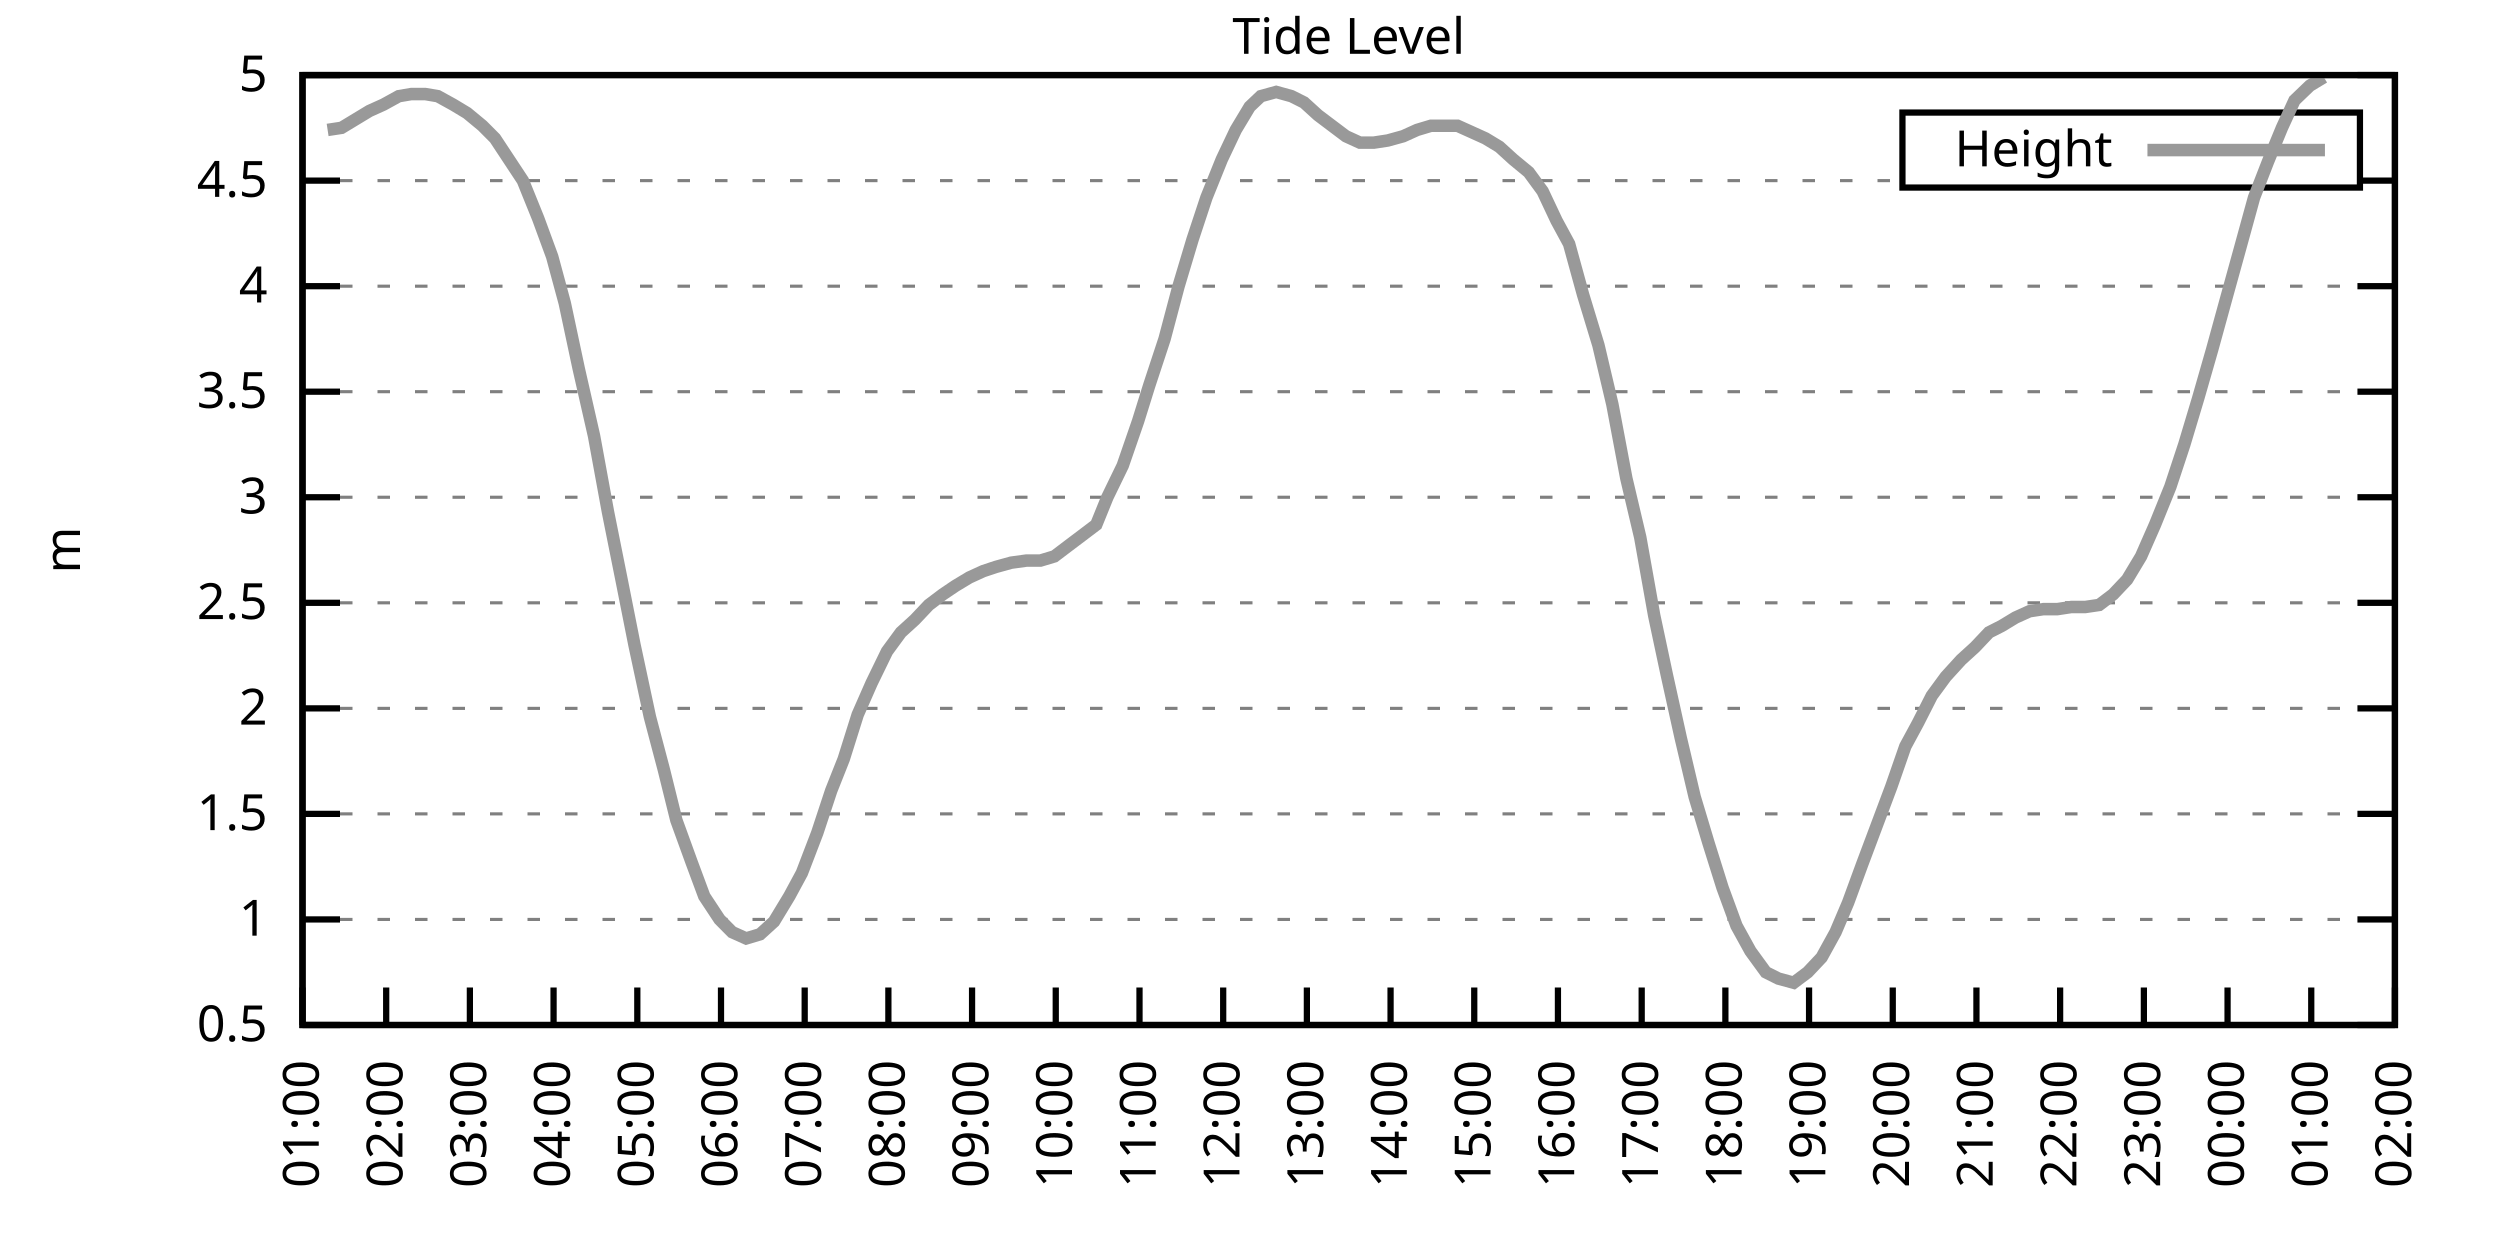
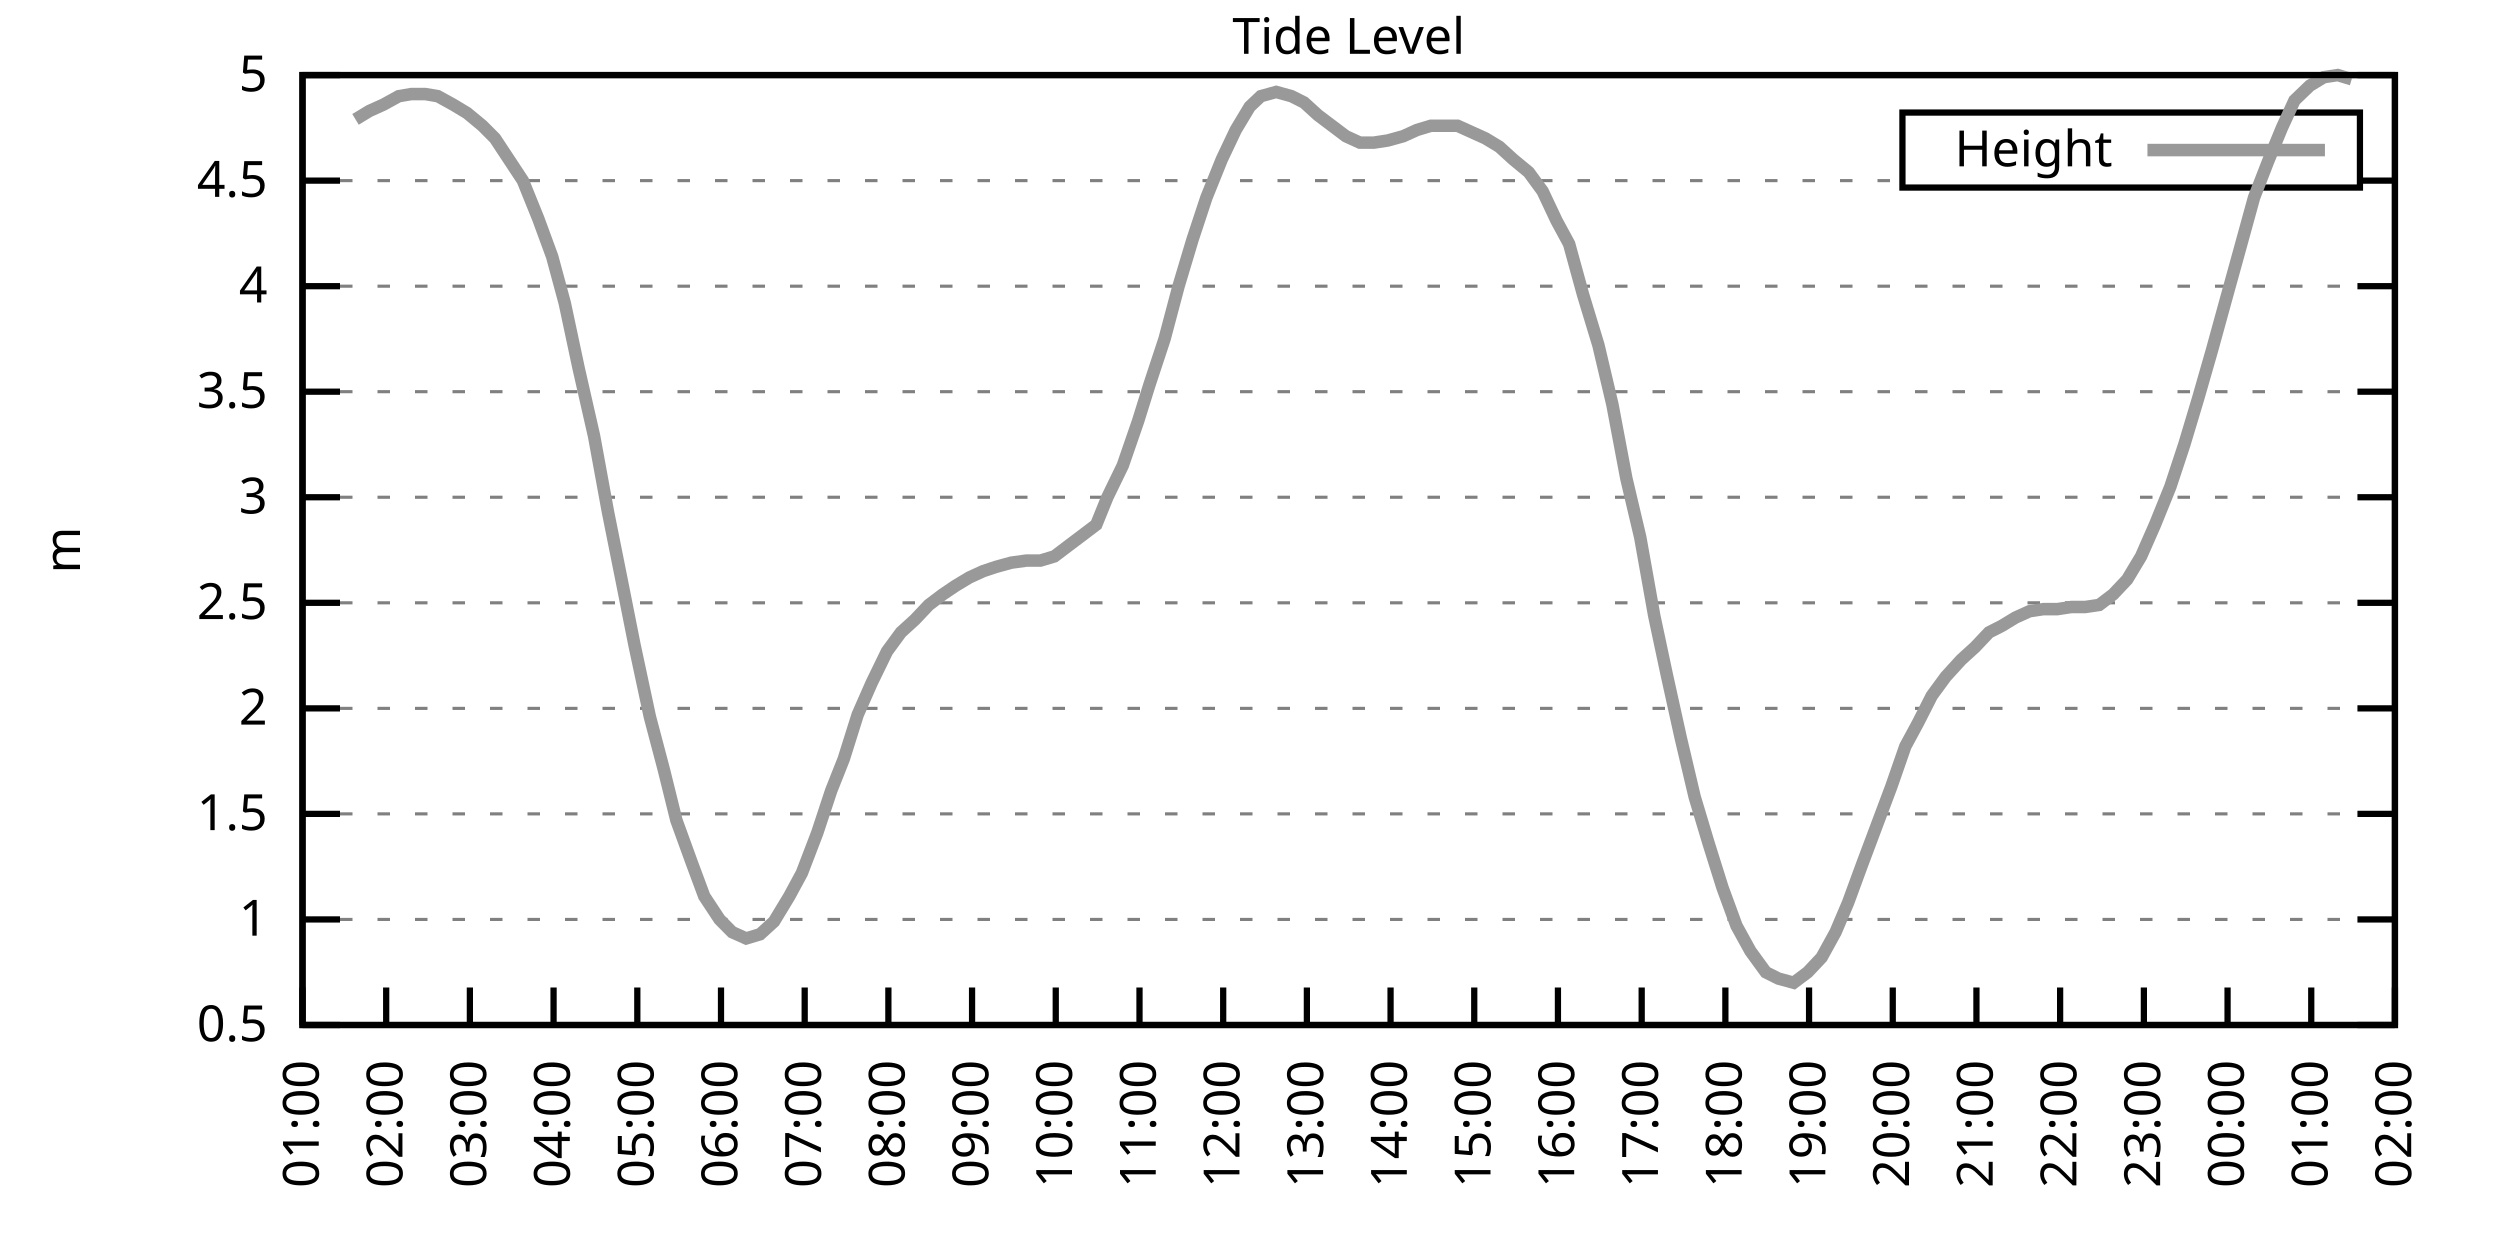
<svg xmlns="http://www.w3.org/2000/svg" xmlns:xlink="http://www.w3.org/1999/xlink" width="400" height="200" viewBox="0 0 400 200">
  <g id="gnuplot_canvas">
    <rect x="0" y="0" width="400" height="200" fill="none" />
    <defs>
      <circle id="gpDot" r="0.5" stroke-width="0.5" stroke="currentColor" />
      <path id="gpPt0" stroke-width="0.333" stroke="currentColor" d="M-1,0 h2 M0,-1 v2" />
      <path id="gpPt1" stroke-width="0.333" stroke="currentColor" d="M-1,-1 L1,1 M1,-1 L-1,1" />
      <path id="gpPt2" stroke-width="0.333" stroke="currentColor" d="M-1,0 L1,0 M0,-1 L0,1 M-1,-1 L1,1 M-1,1 L1,-1" />
      <rect id="gpPt3" stroke-width="0.333" stroke="currentColor" x="-1" y="-1" width="2" height="2" />
      <rect id="gpPt4" stroke-width="0.333" stroke="currentColor" fill="currentColor" x="-1" y="-1" width="2" height="2" />
      <circle id="gpPt5" stroke-width="0.333" stroke="currentColor" cx="0" cy="0" r="1" />
      <use xlink:href="#gpPt5" id="gpPt6" fill="currentColor" stroke="none" />
      <path id="gpPt7" stroke-width="0.333" stroke="currentColor" d="M0,-1.33 L-1.33,0.67 L1.33,0.67 z" />
      <use xlink:href="#gpPt7" id="gpPt8" fill="currentColor" stroke="none" />
      <use xlink:href="#gpPt7" id="gpPt9" stroke="currentColor" transform="rotate(180)" />
      <use xlink:href="#gpPt9" id="gpPt10" fill="currentColor" stroke="none" />
      <use xlink:href="#gpPt3" id="gpPt11" stroke="currentColor" transform="rotate(45)" />
      <use xlink:href="#gpPt11" id="gpPt12" fill="currentColor" stroke="none" />
      <path id="gpPt13" stroke-width="0.333" stroke="currentColor" d="M0,1.330 L1.265,0.411 L0.782,-1.067 L-0.782,-1.076 L-1.265,0.411 z" />
      <use xlink:href="#gpPt13" id="gpPt14" fill="currentColor" stroke="none" />
      <filter id="textbox" filterUnits="objectBoundingBox" x="0" y="0" height="1" width="1">
        <feFlood flood-color="white" flood-opacity="1" result="bgnd" />
        <feComposite in="SourceGraphic" in2="bgnd" operator="atop" />
      </filter>
      <filter id="greybox" filterUnits="objectBoundingBox" x="0" y="0" height="1" width="1">
        <feFlood flood-color="lightgrey" flood-opacity="1" result="grey" />
        <feComposite in="SourceGraphic" in2="grey" operator="atop" />
      </filter>
    </defs>
    <g fill="none" color="white" stroke="currentColor" stroke-width="1.00" stroke-linecap="butt" stroke-linejoin="miter">
</g>
    <g fill="none" color="black" stroke="currentColor" stroke-width="1.00" stroke-linecap="butt" stroke-linejoin="miter">
      <g stroke="none" shape-rendering="crispEdges">
        <polygon fill="rgb(255, 255, 255)" points="48.40,164.00 383.18,164.00 383.18,12.02 48.40,12.02 " />
      </g>
    </g>
    <g fill="none" color="black" stroke="currentColor" stroke-width="1.00" stroke-linecap="butt" stroke-linejoin="miter">
</g>
    <g fill="none" color="black" stroke="black" stroke-width="0.50" stroke-linecap="butt" stroke-linejoin="miter">
</g>
    <g fill="none" color="gray" stroke="currentColor" stroke-width="0.50" stroke-linecap="butt" stroke-linejoin="miter">
      <path stroke="gray" stroke-dasharray="2,4" class="gridline" d="M48.40,164.00 L383.19,164.00  " />
    </g>
    <g fill="none" color="gray" stroke="gray" stroke-width="1.00" stroke-linecap="butt" stroke-linejoin="miter">
</g>
    <g fill="none" color="black" stroke="currentColor" stroke-width="1.00" stroke-linecap="butt" stroke-linejoin="miter">
      <path stroke="black" d="M48.40,164.00 L54.40,164.00 M383.19,164.00 L377.19,164.00  " />
      <g transform="translate(42.80,166.60)" stroke="none" fill="black" font-family="Sans" font-size="8.00" text-anchor="end">
        <text>
          <tspan font-family="Sans"> 0.5</tspan>
        </text>
      </g>
    </g>
    <g fill="none" color="black" stroke="currentColor" stroke-width="1.00" stroke-linecap="butt" stroke-linejoin="miter">
</g>
    <g fill="none" color="black" stroke="black" stroke-width="0.50" stroke-linecap="butt" stroke-linejoin="miter">
</g>
    <g fill="none" color="gray" stroke="currentColor" stroke-width="0.50" stroke-linecap="butt" stroke-linejoin="miter">
      <path stroke="gray" stroke-dasharray="2,4" class="gridline" d="M48.40,147.11 L383.19,147.11  " />
    </g>
    <g fill="none" color="gray" stroke="gray" stroke-width="1.00" stroke-linecap="butt" stroke-linejoin="miter">
</g>
    <g fill="none" color="black" stroke="currentColor" stroke-width="1.00" stroke-linecap="butt" stroke-linejoin="miter">
      <path stroke="black" d="M48.40,147.11 L54.40,147.11 M383.19,147.11 L377.19,147.11  " />
      <g transform="translate(42.80,149.71)" stroke="none" fill="black" font-family="Sans" font-size="8.00" text-anchor="end">
        <text>
          <tspan font-family="Sans"> 1</tspan>
        </text>
      </g>
    </g>
    <g fill="none" color="black" stroke="currentColor" stroke-width="1.00" stroke-linecap="butt" stroke-linejoin="miter">
</g>
    <g fill="none" color="black" stroke="black" stroke-width="0.50" stroke-linecap="butt" stroke-linejoin="miter">
</g>
    <g fill="none" color="gray" stroke="currentColor" stroke-width="0.50" stroke-linecap="butt" stroke-linejoin="miter">
      <path stroke="gray" stroke-dasharray="2,4" class="gridline" d="M48.40,130.22 L383.19,130.22  " />
    </g>
    <g fill="none" color="gray" stroke="gray" stroke-width="1.00" stroke-linecap="butt" stroke-linejoin="miter">
</g>
    <g fill="none" color="black" stroke="currentColor" stroke-width="1.00" stroke-linecap="butt" stroke-linejoin="miter">
      <path stroke="black" d="M48.40,130.22 L54.40,130.22 M383.19,130.22 L377.19,130.22  " />
      <g transform="translate(42.80,132.82)" stroke="none" fill="black" font-family="Sans" font-size="8.00" text-anchor="end">
        <text>
          <tspan font-family="Sans"> 1.5</tspan>
        </text>
      </g>
    </g>
    <g fill="none" color="black" stroke="currentColor" stroke-width="1.00" stroke-linecap="butt" stroke-linejoin="miter">
</g>
    <g fill="none" color="black" stroke="black" stroke-width="0.50" stroke-linecap="butt" stroke-linejoin="miter">
</g>
    <g fill="none" color="gray" stroke="currentColor" stroke-width="0.50" stroke-linecap="butt" stroke-linejoin="miter">
      <path stroke="gray" stroke-dasharray="2,4" class="gridline" d="M48.40,113.34 L383.19,113.34  " />
    </g>
    <g fill="none" color="gray" stroke="gray" stroke-width="1.00" stroke-linecap="butt" stroke-linejoin="miter">
</g>
    <g fill="none" color="black" stroke="currentColor" stroke-width="1.00" stroke-linecap="butt" stroke-linejoin="miter">
      <path stroke="black" d="M48.40,113.34 L54.40,113.34 M383.19,113.34 L377.19,113.34  " />
      <g transform="translate(42.80,115.94)" stroke="none" fill="black" font-family="Sans" font-size="8.00" text-anchor="end">
        <text>
          <tspan font-family="Sans"> 2</tspan>
        </text>
      </g>
    </g>
    <g fill="none" color="black" stroke="currentColor" stroke-width="1.00" stroke-linecap="butt" stroke-linejoin="miter">
</g>
    <g fill="none" color="black" stroke="black" stroke-width="0.50" stroke-linecap="butt" stroke-linejoin="miter">
</g>
    <g fill="none" color="gray" stroke="currentColor" stroke-width="0.50" stroke-linecap="butt" stroke-linejoin="miter">
      <path stroke="gray" stroke-dasharray="2,4" class="gridline" d="M48.40,96.45 L383.19,96.45  " />
    </g>
    <g fill="none" color="gray" stroke="gray" stroke-width="1.00" stroke-linecap="butt" stroke-linejoin="miter">
</g>
    <g fill="none" color="black" stroke="currentColor" stroke-width="1.00" stroke-linecap="butt" stroke-linejoin="miter">
      <path stroke="black" d="M48.40,96.45 L54.40,96.45 M383.19,96.45 L377.19,96.45  " />
      <g transform="translate(42.80,99.05)" stroke="none" fill="black" font-family="Sans" font-size="8.00" text-anchor="end">
        <text>
          <tspan font-family="Sans"> 2.5</tspan>
        </text>
      </g>
    </g>
    <g fill="none" color="black" stroke="currentColor" stroke-width="1.00" stroke-linecap="butt" stroke-linejoin="miter">
</g>
    <g fill="none" color="black" stroke="black" stroke-width="0.50" stroke-linecap="butt" stroke-linejoin="miter">
</g>
    <g fill="none" color="gray" stroke="currentColor" stroke-width="0.50" stroke-linecap="butt" stroke-linejoin="miter">
      <path stroke="gray" stroke-dasharray="2,4" class="gridline" d="M48.40,79.56 L383.19,79.56  " />
    </g>
    <g fill="none" color="gray" stroke="gray" stroke-width="1.00" stroke-linecap="butt" stroke-linejoin="miter">
</g>
    <g fill="none" color="black" stroke="currentColor" stroke-width="1.00" stroke-linecap="butt" stroke-linejoin="miter">
      <path stroke="black" d="M48.40,79.56 L54.40,79.56 M383.19,79.56 L377.19,79.56  " />
      <g transform="translate(42.80,82.16)" stroke="none" fill="black" font-family="Sans" font-size="8.00" text-anchor="end">
        <text>
          <tspan font-family="Sans"> 3</tspan>
        </text>
      </g>
    </g>
    <g fill="none" color="black" stroke="currentColor" stroke-width="1.00" stroke-linecap="butt" stroke-linejoin="miter">
</g>
    <g fill="none" color="black" stroke="black" stroke-width="0.50" stroke-linecap="butt" stroke-linejoin="miter">
</g>
    <g fill="none" color="gray" stroke="currentColor" stroke-width="0.50" stroke-linecap="butt" stroke-linejoin="miter">
      <path stroke="gray" stroke-dasharray="2,4" class="gridline" d="M48.40,62.67 L383.19,62.67  " />
    </g>
    <g fill="none" color="gray" stroke="gray" stroke-width="1.00" stroke-linecap="butt" stroke-linejoin="miter">
</g>
    <g fill="none" color="black" stroke="currentColor" stroke-width="1.00" stroke-linecap="butt" stroke-linejoin="miter">
      <path stroke="black" d="M48.40,62.67 L54.40,62.67 M383.19,62.67 L377.19,62.67  " />
      <g transform="translate(42.80,65.27)" stroke="none" fill="black" font-family="Sans" font-size="8.00" text-anchor="end">
        <text>
          <tspan font-family="Sans"> 3.5</tspan>
        </text>
      </g>
    </g>
    <g fill="none" color="black" stroke="currentColor" stroke-width="1.00" stroke-linecap="butt" stroke-linejoin="miter">
</g>
    <g fill="none" color="black" stroke="black" stroke-width="0.50" stroke-linecap="butt" stroke-linejoin="miter">
</g>
    <g fill="none" color="gray" stroke="currentColor" stroke-width="0.50" stroke-linecap="butt" stroke-linejoin="miter">
      <path stroke="gray" stroke-dasharray="2,4" class="gridline" d="M48.40,45.79 L383.19,45.79  " />
    </g>
    <g fill="none" color="gray" stroke="gray" stroke-width="1.00" stroke-linecap="butt" stroke-linejoin="miter">
</g>
    <g fill="none" color="black" stroke="currentColor" stroke-width="1.00" stroke-linecap="butt" stroke-linejoin="miter">
      <path stroke="black" d="M48.40,45.79 L54.40,45.79 M383.19,45.79 L377.19,45.79  " />
      <g transform="translate(42.80,48.39)" stroke="none" fill="black" font-family="Sans" font-size="8.00" text-anchor="end">
        <text>
          <tspan font-family="Sans"> 4</tspan>
        </text>
      </g>
    </g>
    <g fill="none" color="black" stroke="currentColor" stroke-width="1.00" stroke-linecap="butt" stroke-linejoin="miter">
</g>
    <g fill="none" color="black" stroke="black" stroke-width="0.50" stroke-linecap="butt" stroke-linejoin="miter">
</g>
    <g fill="none" color="gray" stroke="currentColor" stroke-width="0.50" stroke-linecap="butt" stroke-linejoin="miter">
      <path stroke="gray" stroke-dasharray="2,4" class="gridline" d="M48.40,28.90 L304.39,28.90 M377.59,28.90 L383.19,28.90  " />
    </g>
    <g fill="none" color="gray" stroke="gray" stroke-width="1.00" stroke-linecap="butt" stroke-linejoin="miter">
</g>
    <g fill="none" color="black" stroke="currentColor" stroke-width="1.00" stroke-linecap="butt" stroke-linejoin="miter">
      <path stroke="black" d="M48.40,28.90 L54.40,28.90 M383.19,28.90 L377.19,28.90  " />
      <g transform="translate(42.80,31.50)" stroke="none" fill="black" font-family="Sans" font-size="8.00" text-anchor="end">
        <text>
          <tspan font-family="Sans"> 4.5</tspan>
        </text>
      </g>
    </g>
    <g fill="none" color="black" stroke="currentColor" stroke-width="1.00" stroke-linecap="butt" stroke-linejoin="miter">
</g>
    <g fill="none" color="black" stroke="black" stroke-width="0.50" stroke-linecap="butt" stroke-linejoin="miter">
</g>
    <g fill="none" color="gray" stroke="currentColor" stroke-width="0.50" stroke-linecap="butt" stroke-linejoin="miter">
      <path stroke="gray" stroke-dasharray="2,4" class="gridline" d="M48.40,12.01 L383.19,12.01  " />
    </g>
    <g fill="none" color="gray" stroke="gray" stroke-width="1.00" stroke-linecap="butt" stroke-linejoin="miter">
</g>
    <g fill="none" color="black" stroke="currentColor" stroke-width="1.00" stroke-linecap="butt" stroke-linejoin="miter">
      <path stroke="black" d="M48.40,12.01 L54.40,12.01 M383.19,12.01 L377.19,12.01  " />
      <g transform="translate(42.80,14.61)" stroke="none" fill="black" font-family="Sans" font-size="8.00" text-anchor="end">
        <text>
          <tspan font-family="Sans"> 5</tspan>
        </text>
      </g>
    </g>
    <g fill="none" color="black" stroke="currentColor" stroke-width="1.00" stroke-linecap="butt" stroke-linejoin="miter">
      <path stroke="black" d="M48.40,164.00 L48.40,158.00  " />
      <g transform="translate(51.00,169.60) rotate(270.00)" stroke="none" fill="black" font-family="Sans" font-size="8.00" text-anchor="end">
        <text>
          <tspan font-family="Sans">01:00</tspan>
        </text>
      </g>
    </g>
    <g fill="none" color="black" stroke="currentColor" stroke-width="1.00" stroke-linecap="butt" stroke-linejoin="miter">
      <path stroke="black" d="M61.79,164.00 L61.79,158.00  " />
      <g transform="translate(64.39,169.60) rotate(270.00)" stroke="none" fill="black" font-family="Sans" font-size="8.00" text-anchor="end">
        <text>
          <tspan font-family="Sans">02:00</tspan>
        </text>
      </g>
    </g>
    <g fill="none" color="black" stroke="currentColor" stroke-width="1.00" stroke-linecap="butt" stroke-linejoin="miter">
      <path stroke="black" d="M75.18,164.00 L75.18,158.00  " />
      <g transform="translate(77.78,169.60) rotate(270.00)" stroke="none" fill="black" font-family="Sans" font-size="8.00" text-anchor="end">
        <text>
          <tspan font-family="Sans">03:00</tspan>
        </text>
      </g>
    </g>
    <g fill="none" color="black" stroke="currentColor" stroke-width="1.00" stroke-linecap="butt" stroke-linejoin="miter">
      <path stroke="black" d="M88.57,164.00 L88.57,158.00  " />
      <g transform="translate(91.17,169.60) rotate(270.00)" stroke="none" fill="black" font-family="Sans" font-size="8.00" text-anchor="end">
        <text>
          <tspan font-family="Sans">04:00</tspan>
        </text>
      </g>
    </g>
    <g fill="none" color="black" stroke="currentColor" stroke-width="1.00" stroke-linecap="butt" stroke-linejoin="miter">
      <path stroke="black" d="M101.97,164.00 L101.97,158.00  " />
      <g transform="translate(104.57,169.60) rotate(270.00)" stroke="none" fill="black" font-family="Sans" font-size="8.00" text-anchor="end">
        <text>
          <tspan font-family="Sans">05:00</tspan>
        </text>
      </g>
    </g>
    <g fill="none" color="black" stroke="currentColor" stroke-width="1.00" stroke-linecap="butt" stroke-linejoin="miter">
      <path stroke="black" d="M115.36,164.00 L115.36,158.00  " />
      <g transform="translate(117.96,169.60) rotate(270.00)" stroke="none" fill="black" font-family="Sans" font-size="8.00" text-anchor="end">
        <text>
          <tspan font-family="Sans">06:00</tspan>
        </text>
      </g>
    </g>
    <g fill="none" color="black" stroke="currentColor" stroke-width="1.00" stroke-linecap="butt" stroke-linejoin="miter">
      <path stroke="black" d="M128.75,164.00 L128.75,158.00  " />
      <g transform="translate(131.35,169.60) rotate(270.00)" stroke="none" fill="black" font-family="Sans" font-size="8.00" text-anchor="end">
        <text>
          <tspan font-family="Sans">07:00</tspan>
        </text>
      </g>
    </g>
    <g fill="none" color="black" stroke="currentColor" stroke-width="1.00" stroke-linecap="butt" stroke-linejoin="miter">
      <path stroke="black" d="M142.14,164.00 L142.14,158.00  " />
      <g transform="translate(144.74,169.60) rotate(270.00)" stroke="none" fill="black" font-family="Sans" font-size="8.00" text-anchor="end">
        <text>
          <tspan font-family="Sans">08:00</tspan>
        </text>
      </g>
    </g>
    <g fill="none" color="black" stroke="currentColor" stroke-width="1.00" stroke-linecap="butt" stroke-linejoin="miter">
      <path stroke="black" d="M155.53,164.00 L155.53,158.00  " />
      <g transform="translate(158.13,169.60) rotate(270.00)" stroke="none" fill="black" font-family="Sans" font-size="8.00" text-anchor="end">
        <text>
          <tspan font-family="Sans">09:00</tspan>
        </text>
      </g>
    </g>
    <g fill="none" color="black" stroke="currentColor" stroke-width="1.00" stroke-linecap="butt" stroke-linejoin="miter">
      <path stroke="black" d="M168.92,164.00 L168.92,158.00  " />
      <g transform="translate(171.52,169.60) rotate(270.00)" stroke="none" fill="black" font-family="Sans" font-size="8.00" text-anchor="end">
        <text>
          <tspan font-family="Sans">10:00</tspan>
        </text>
      </g>
    </g>
    <g fill="none" color="black" stroke="currentColor" stroke-width="1.00" stroke-linecap="butt" stroke-linejoin="miter">
      <path stroke="black" d="M182.32,164.00 L182.32,158.00  " />
      <g transform="translate(184.92,169.60) rotate(270.00)" stroke="none" fill="black" font-family="Sans" font-size="8.00" text-anchor="end">
        <text>
          <tspan font-family="Sans">11:00</tspan>
        </text>
      </g>
    </g>
    <g fill="none" color="black" stroke="currentColor" stroke-width="1.00" stroke-linecap="butt" stroke-linejoin="miter">
      <path stroke="black" d="M195.71,164.00 L195.71,158.00  " />
      <g transform="translate(198.31,169.60) rotate(270.00)" stroke="none" fill="black" font-family="Sans" font-size="8.00" text-anchor="end">
        <text>
          <tspan font-family="Sans">12:00</tspan>
        </text>
      </g>
    </g>
    <g fill="none" color="black" stroke="currentColor" stroke-width="1.00" stroke-linecap="butt" stroke-linejoin="miter">
      <path stroke="black" d="M209.10,164.00 L209.10,158.00  " />
      <g transform="translate(211.70,169.60) rotate(270.00)" stroke="none" fill="black" font-family="Sans" font-size="8.00" text-anchor="end">
        <text>
          <tspan font-family="Sans">13:00</tspan>
        </text>
      </g>
    </g>
    <g fill="none" color="black" stroke="currentColor" stroke-width="1.00" stroke-linecap="butt" stroke-linejoin="miter">
      <path stroke="black" d="M222.49,164.00 L222.49,158.00  " />
      <g transform="translate(225.09,169.60) rotate(270.00)" stroke="none" fill="black" font-family="Sans" font-size="8.00" text-anchor="end">
        <text>
          <tspan font-family="Sans">14:00</tspan>
        </text>
      </g>
    </g>
    <g fill="none" color="black" stroke="currentColor" stroke-width="1.00" stroke-linecap="butt" stroke-linejoin="miter">
      <path stroke="black" d="M235.88,164.00 L235.88,158.00  " />
      <g transform="translate(238.48,169.60) rotate(270.00)" stroke="none" fill="black" font-family="Sans" font-size="8.00" text-anchor="end">
        <text>
          <tspan font-family="Sans">15:00</tspan>
        </text>
      </g>
    </g>
    <g fill="none" color="black" stroke="currentColor" stroke-width="1.00" stroke-linecap="butt" stroke-linejoin="miter">
      <path stroke="black" d="M249.27,164.00 L249.27,158.00  " />
      <g transform="translate(251.87,169.60) rotate(270.00)" stroke="none" fill="black" font-family="Sans" font-size="8.00" text-anchor="end">
        <text>
          <tspan font-family="Sans">16:00</tspan>
        </text>
      </g>
    </g>
    <g fill="none" color="black" stroke="currentColor" stroke-width="1.00" stroke-linecap="butt" stroke-linejoin="miter">
      <path stroke="black" d="M262.67,164.00 L262.67,158.00  " />
      <g transform="translate(265.27,169.60) rotate(270.00)" stroke="none" fill="black" font-family="Sans" font-size="8.00" text-anchor="end">
        <text>
          <tspan font-family="Sans">17:00</tspan>
        </text>
      </g>
    </g>
    <g fill="none" color="black" stroke="currentColor" stroke-width="1.00" stroke-linecap="butt" stroke-linejoin="miter">
      <path stroke="black" d="M276.06,164.00 L276.06,158.00  " />
      <g transform="translate(278.66,169.60) rotate(270.00)" stroke="none" fill="black" font-family="Sans" font-size="8.00" text-anchor="end">
        <text>
          <tspan font-family="Sans">18:00</tspan>
        </text>
      </g>
    </g>
    <g fill="none" color="black" stroke="currentColor" stroke-width="1.00" stroke-linecap="butt" stroke-linejoin="miter">
      <path stroke="black" d="M289.45,164.00 L289.45,158.00  " />
      <g transform="translate(292.05,169.60) rotate(270.00)" stroke="none" fill="black" font-family="Sans" font-size="8.00" text-anchor="end">
        <text>
          <tspan font-family="Sans">19:00</tspan>
        </text>
      </g>
    </g>
    <g fill="none" color="black" stroke="currentColor" stroke-width="1.00" stroke-linecap="butt" stroke-linejoin="miter">
      <path stroke="black" d="M302.84,164.00 L302.84,158.00  " />
      <g transform="translate(305.44,169.60) rotate(270.00)" stroke="none" fill="black" font-family="Sans" font-size="8.00" text-anchor="end">
        <text>
          <tspan font-family="Sans">20:00</tspan>
        </text>
      </g>
    </g>
    <g fill="none" color="black" stroke="currentColor" stroke-width="1.00" stroke-linecap="butt" stroke-linejoin="miter">
      <path stroke="black" d="M316.23,164.00 L316.23,158.00  " />
      <g transform="translate(318.83,169.60) rotate(270.00)" stroke="none" fill="black" font-family="Sans" font-size="8.00" text-anchor="end">
        <text>
          <tspan font-family="Sans">21:00</tspan>
        </text>
      </g>
    </g>
    <g fill="none" color="black" stroke="currentColor" stroke-width="1.00" stroke-linecap="butt" stroke-linejoin="miter">
      <path stroke="black" d="M329.62,164.00 L329.62,158.00  " />
      <g transform="translate(332.22,169.60) rotate(270.00)" stroke="none" fill="black" font-family="Sans" font-size="8.00" text-anchor="end">
        <text>
          <tspan font-family="Sans">22:00</tspan>
        </text>
      </g>
    </g>
    <g fill="none" color="black" stroke="currentColor" stroke-width="1.00" stroke-linecap="butt" stroke-linejoin="miter">
      <path stroke="black" d="M343.02,164.00 L343.02,158.00  " />
      <g transform="translate(345.62,169.60) rotate(270.00)" stroke="none" fill="black" font-family="Sans" font-size="8.00" text-anchor="end">
        <text>
          <tspan font-family="Sans">23:00</tspan>
        </text>
      </g>
    </g>
    <g fill="none" color="black" stroke="currentColor" stroke-width="1.00" stroke-linecap="butt" stroke-linejoin="miter">
      <path stroke="black" d="M356.41,164.00 L356.41,158.00  " />
      <g transform="translate(359.01,169.60) rotate(270.00)" stroke="none" fill="black" font-family="Sans" font-size="8.00" text-anchor="end">
        <text>
          <tspan font-family="Sans">00:00</tspan>
        </text>
      </g>
    </g>
    <g fill="none" color="black" stroke="currentColor" stroke-width="1.00" stroke-linecap="butt" stroke-linejoin="miter">
      <path stroke="black" d="M369.80,164.00 L369.80,158.00  " />
      <g transform="translate(372.40,169.60) rotate(270.00)" stroke="none" fill="black" font-family="Sans" font-size="8.00" text-anchor="end">
        <text>
          <tspan font-family="Sans">01:00</tspan>
        </text>
      </g>
    </g>
    <g fill="none" color="black" stroke="currentColor" stroke-width="1.00" stroke-linecap="butt" stroke-linejoin="miter">
      <path stroke="black" d="M383.19,164.00 L383.19,158.00  " />
      <g transform="translate(385.79,169.60) rotate(270.00)" stroke="none" fill="black" font-family="Sans" font-size="8.00" text-anchor="end">
        <text>
          <tspan font-family="Sans">02:00</tspan>
        </text>
      </g>
    </g>
    <g fill="none" color="black" stroke="currentColor" stroke-width="1.00" stroke-linecap="butt" stroke-linejoin="miter">
</g>
    <g fill="none" color="black" stroke="currentColor" stroke-width="1.00" stroke-linecap="butt" stroke-linejoin="miter">
      <path stroke="black" d="M48.40,12.01 L48.40,164.00 L383.19,164.00 L383.19,12.01 L48.40,12.01 Z  " />
    </g>
    <g fill="none" color="black" stroke="currentColor" stroke-width="1.00" stroke-linecap="butt" stroke-linejoin="miter">
</g>
    <g fill="none" color="black" stroke="currentColor" stroke-width="1.00" stroke-linecap="butt" stroke-linejoin="miter">
      <path stroke="black" d="M304.39,30.01 L304.39,18.01 L377.59,18.01 L377.59,30.01 L304.39,30.01 Z  " />
    </g>
    <g id="Tide_level_plot_1">
      <g fill="none" color="white" stroke="black" stroke-width="2.00" stroke-linecap="butt" stroke-linejoin="miter">
</g>
      <g fill="none" color="black" stroke="currentColor" stroke-width="2.00" stroke-linecap="butt" stroke-linejoin="miter">
        <g transform="translate(337.99,26.61)" stroke="none" fill="black" font-family="Sans" font-size="8.00" text-anchor="end">
          <text>
            <tspan font-family="Sans">Height</tspan>
          </text>
        </g>
      </g>
      <g fill="none" color="black" stroke="currentColor" stroke-width="2.00" stroke-linecap="butt" stroke-linejoin="miter">
-         <path stroke="rgb(153, 153, 153)" d="M343.59,24.01 L371.99,24.01 M52.42,20.79 L54.65,20.45 L56.88,19.10 L59.11,17.75 L61.35,16.74 L63.80,15.39   L65.81,15.05 L68.04,15.05 L70.05,15.39 L72.50,16.74 L74.74,18.09 L77.19,20.12 L79.20,22.14 L81.43,25.52   L83.66,28.90 L86.12,34.98 L88.35,41.06 L90.36,48.49 L92.59,58.96 L95.05,69.77 L97.28,81.93 L99.51,93.07   L101.52,103.20 L103.98,114.69 L106.21,123.13 L108.22,131.24 L110.67,137.99 L112.68,143.40 L115.13,147.11 L117.14,149.14   L119.38,150.15 L121.61,149.48 L123.84,147.45 L126.29,143.40 L128.30,139.68 L130.76,133.26 L132.99,126.51 L135.00,121.44   L137.23,114.35 L139.46,109.28 L141.92,104.22 L144.15,101.18 L146.38,99.15 L148.61,96.79 L150.85,95.10 L152.85,93.75   L155.09,92.40 L157.32,91.38 L159.33,90.71 L161.78,90.03 L164.24,89.69 L166.47,89.69 L168.70,89.02 L170.93,87.33   L173.17,85.64 L175.40,83.95 L177.18,79.56 L179.64,74.49 L182.09,67.40 L183.88,61.66 L186.33,54.23 L188.57,45.79   L190.80,38.35 L193.03,31.60 L195.48,25.52 L197.72,20.79 L199.95,17.08 L201.73,15.39 L204.19,14.71 L206.64,15.39   L208.65,16.40 L210.88,18.43 L213.12,20.12 L215.35,21.80 L217.58,22.82 L219.81,22.82 L222.04,22.48 L224.50,21.80   L226.73,20.79 L228.96,20.12 L231.20,20.12 L233.20,20.12 L235.44,21.13 L237.67,22.14 L239.90,23.49 L242.13,25.52   L244.59,27.55 L246.82,30.59 L249.05,35.32 L251.06,39.03 L253.29,47.14 L255.75,55.24 L257.98,64.70 L260.21,76.52   L262.44,85.98 L264.67,98.48 L266.68,107.93 L268.92,118.07 L271.15,127.52 L273.38,134.95 L275.61,142.05 L277.84,148.13   L280.07,152.18 L282.53,155.56 L284.54,156.57 L286.99,157.24 L289.23,155.56 L291.46,153.19 L293.69,149.14 L295.70,144.41   L297.93,138.33 L302.62,125.83 L304.85,119.42 L306.86,115.70 L309.09,111.31 L311.32,108.27 L313.78,105.57 L316.01,103.54   L318.24,101.18 L320.25,100.16 L322.48,98.81 L324.71,97.80 L326.95,97.46 L329.18,97.46 L331.41,97.12 L333.64,97.12   L335.87,96.79 L338.10,95.10 L340.34,92.73 L342.57,89.02 L344.80,83.95 L347.26,77.87 L349.49,71.12 L351.72,63.69   L353.95,55.92 L356.18,47.81 L358.42,39.71 L360.65,31.60 L362.88,25.86 L365.11,20.45 L367.12,16.06 L369.58,13.70   L371.81,12.35  " />
+         <path stroke="rgb(153, 153, 153)" d="M343.59,24.01 L371.99,24.01 M56.88,19.10 L59.11,17.75 L61.35,16.74 L63.80,15.39 L65.81,15.05 L68.04,15.05   L70.05,15.39 L72.50,16.74 L74.74,18.09 L77.19,20.12 L79.20,22.14 L81.43,25.52 L83.66,28.90 L86.12,34.98   L88.35,41.06 L90.36,48.49 L92.59,58.96 L95.05,69.77 L97.28,81.93 L99.51,93.07 L101.52,103.20 L103.98,114.69   L106.21,123.13 L108.22,131.24 L110.67,137.99 L112.68,143.40 L115.13,147.11 L117.14,149.14 L119.38,150.15 L121.61,149.48   L123.84,147.45 L126.29,143.40 L128.30,139.68 L130.76,133.26 L132.99,126.51 L135.00,121.44 L137.23,114.35 L139.46,109.28   L141.92,104.22 L144.15,101.18 L146.38,99.15 L148.61,96.79 L150.85,95.10 L152.85,93.75 L155.09,92.40 L157.32,91.38   L159.33,90.71 L161.78,90.03 L164.24,89.69 L166.47,89.69 L168.70,89.02 L170.93,87.33 L173.17,85.64 L175.40,83.95   L177.18,79.56 L179.64,74.49 L182.09,67.40 L183.88,61.66 L186.33,54.23 L188.57,45.79 L190.80,38.35 L193.03,31.60   L195.48,25.52 L197.72,20.79 L199.95,17.08 L201.73,15.39 L204.19,14.71 L206.64,15.39 L208.65,16.40 L210.88,18.43   L213.12,20.12 L215.35,21.80 L217.58,22.82 L219.81,22.82 L222.04,22.48 L224.50,21.80 L226.73,20.79 L228.96,20.12   L231.20,20.12 L233.20,20.12 L235.44,21.13 L237.67,22.14 L239.90,23.49 L242.13,25.52 L244.59,27.55 L246.82,30.59   L249.05,35.32 L251.06,39.03 L253.29,47.14 L255.75,55.24 L257.98,64.70 L260.21,76.52 L262.44,85.98 L264.67,98.48   L266.68,107.93 L268.92,118.07 L271.15,127.52 L273.38,134.95 L275.61,142.05 L277.84,148.13 L280.07,152.18 L282.53,155.56   L284.54,156.57 L286.99,157.24 L289.23,155.56 L291.46,153.19 L293.69,149.14 L295.70,144.41 L297.93,138.33 L302.62,125.83   L304.85,119.42 L306.86,115.70 L309.09,111.31 L311.32,108.27 L313.78,105.57 L316.01,103.54 L318.24,101.18 L320.25,100.16   L322.48,98.81 L324.71,97.80 L326.95,97.46 L329.18,97.46 L331.41,97.12 L333.64,97.12 L335.87,96.79 L338.10,95.10   L340.34,92.73 L342.57,89.02 L344.80,83.95 L347.26,77.87 L349.49,71.12 L351.72,63.69 L353.95,55.92 L356.18,47.81   L358.42,39.71 L360.65,31.60 L362.88,25.86 L365.11,20.45 L367.12,16.06 L369.58,13.70 L371.81,12.35 L374.04,12.01   L376.27,12.69  " />
      </g>
    </g>
    <g fill="none" color="black" stroke="currentColor" stroke-width="2.00" stroke-linecap="butt" stroke-linejoin="miter">
</g>
    <g fill="none" color="black" stroke="black" stroke-width="1.00" stroke-linecap="butt" stroke-linejoin="miter">
</g>
    <g fill="none" color="black" stroke="currentColor" stroke-width="1.00" stroke-linecap="butt" stroke-linejoin="miter">
      <path stroke="black" d="M48.40,12.01 L48.40,164.00 L383.19,164.00 L383.19,12.01 L48.40,12.01 Z  " />
      <g transform="translate(12.80,88.01) rotate(270.00)" stroke="none" fill="black" font-family="Sans" font-size="8.00" text-anchor="middle">
        <text>
          <tspan font-family="Sans">m</tspan>
        </text>
      </g>
    </g>
    <g fill="none" color="black" stroke="currentColor" stroke-width="1.00" stroke-linecap="butt" stroke-linejoin="miter">
</g>
    <g fill="none" color="black" stroke="currentColor" stroke-width="1.00" stroke-linecap="butt" stroke-linejoin="miter">
      <g transform="translate(215.79,8.61)" stroke="none" fill="black" font-family="Sans" font-size="8.00" text-anchor="middle">
        <text>
          <tspan font-family="Sans">Tide Level</tspan>
        </text>
      </g>
    </g>
    <g fill="none" color="black" stroke="currentColor" stroke-width="1.00" stroke-linecap="butt" stroke-linejoin="miter">
</g>
  </g>
</svg>
